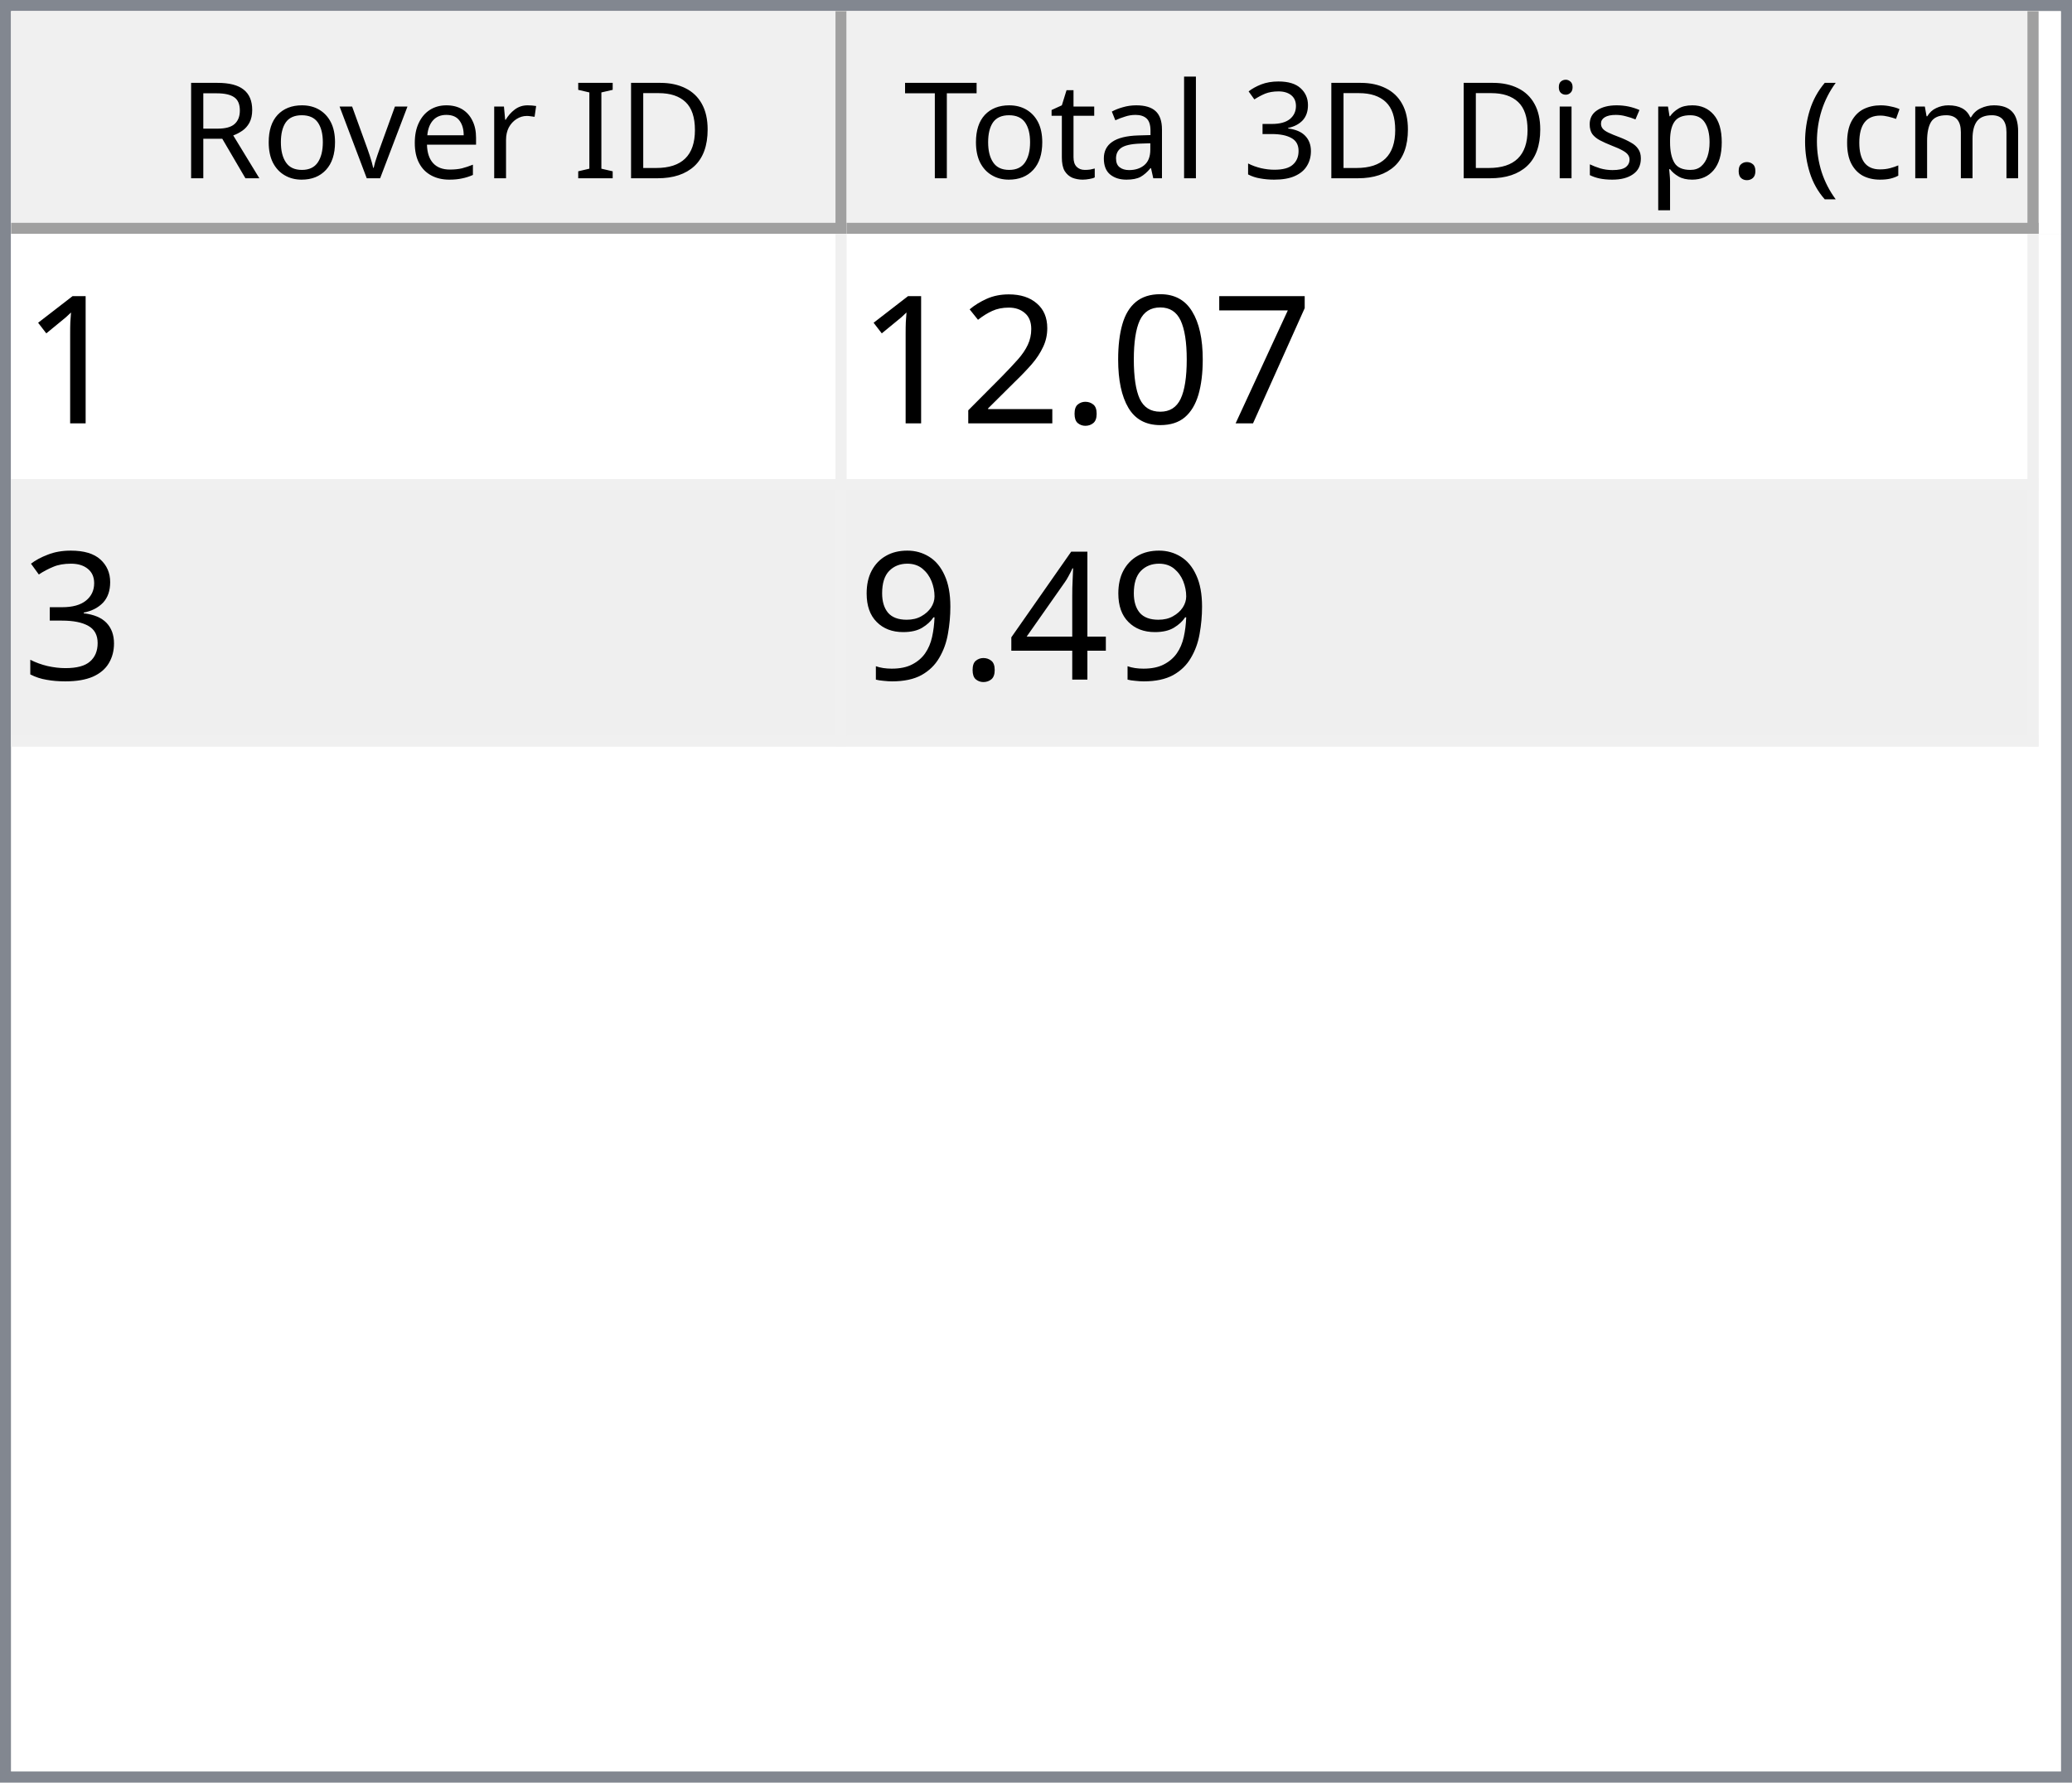
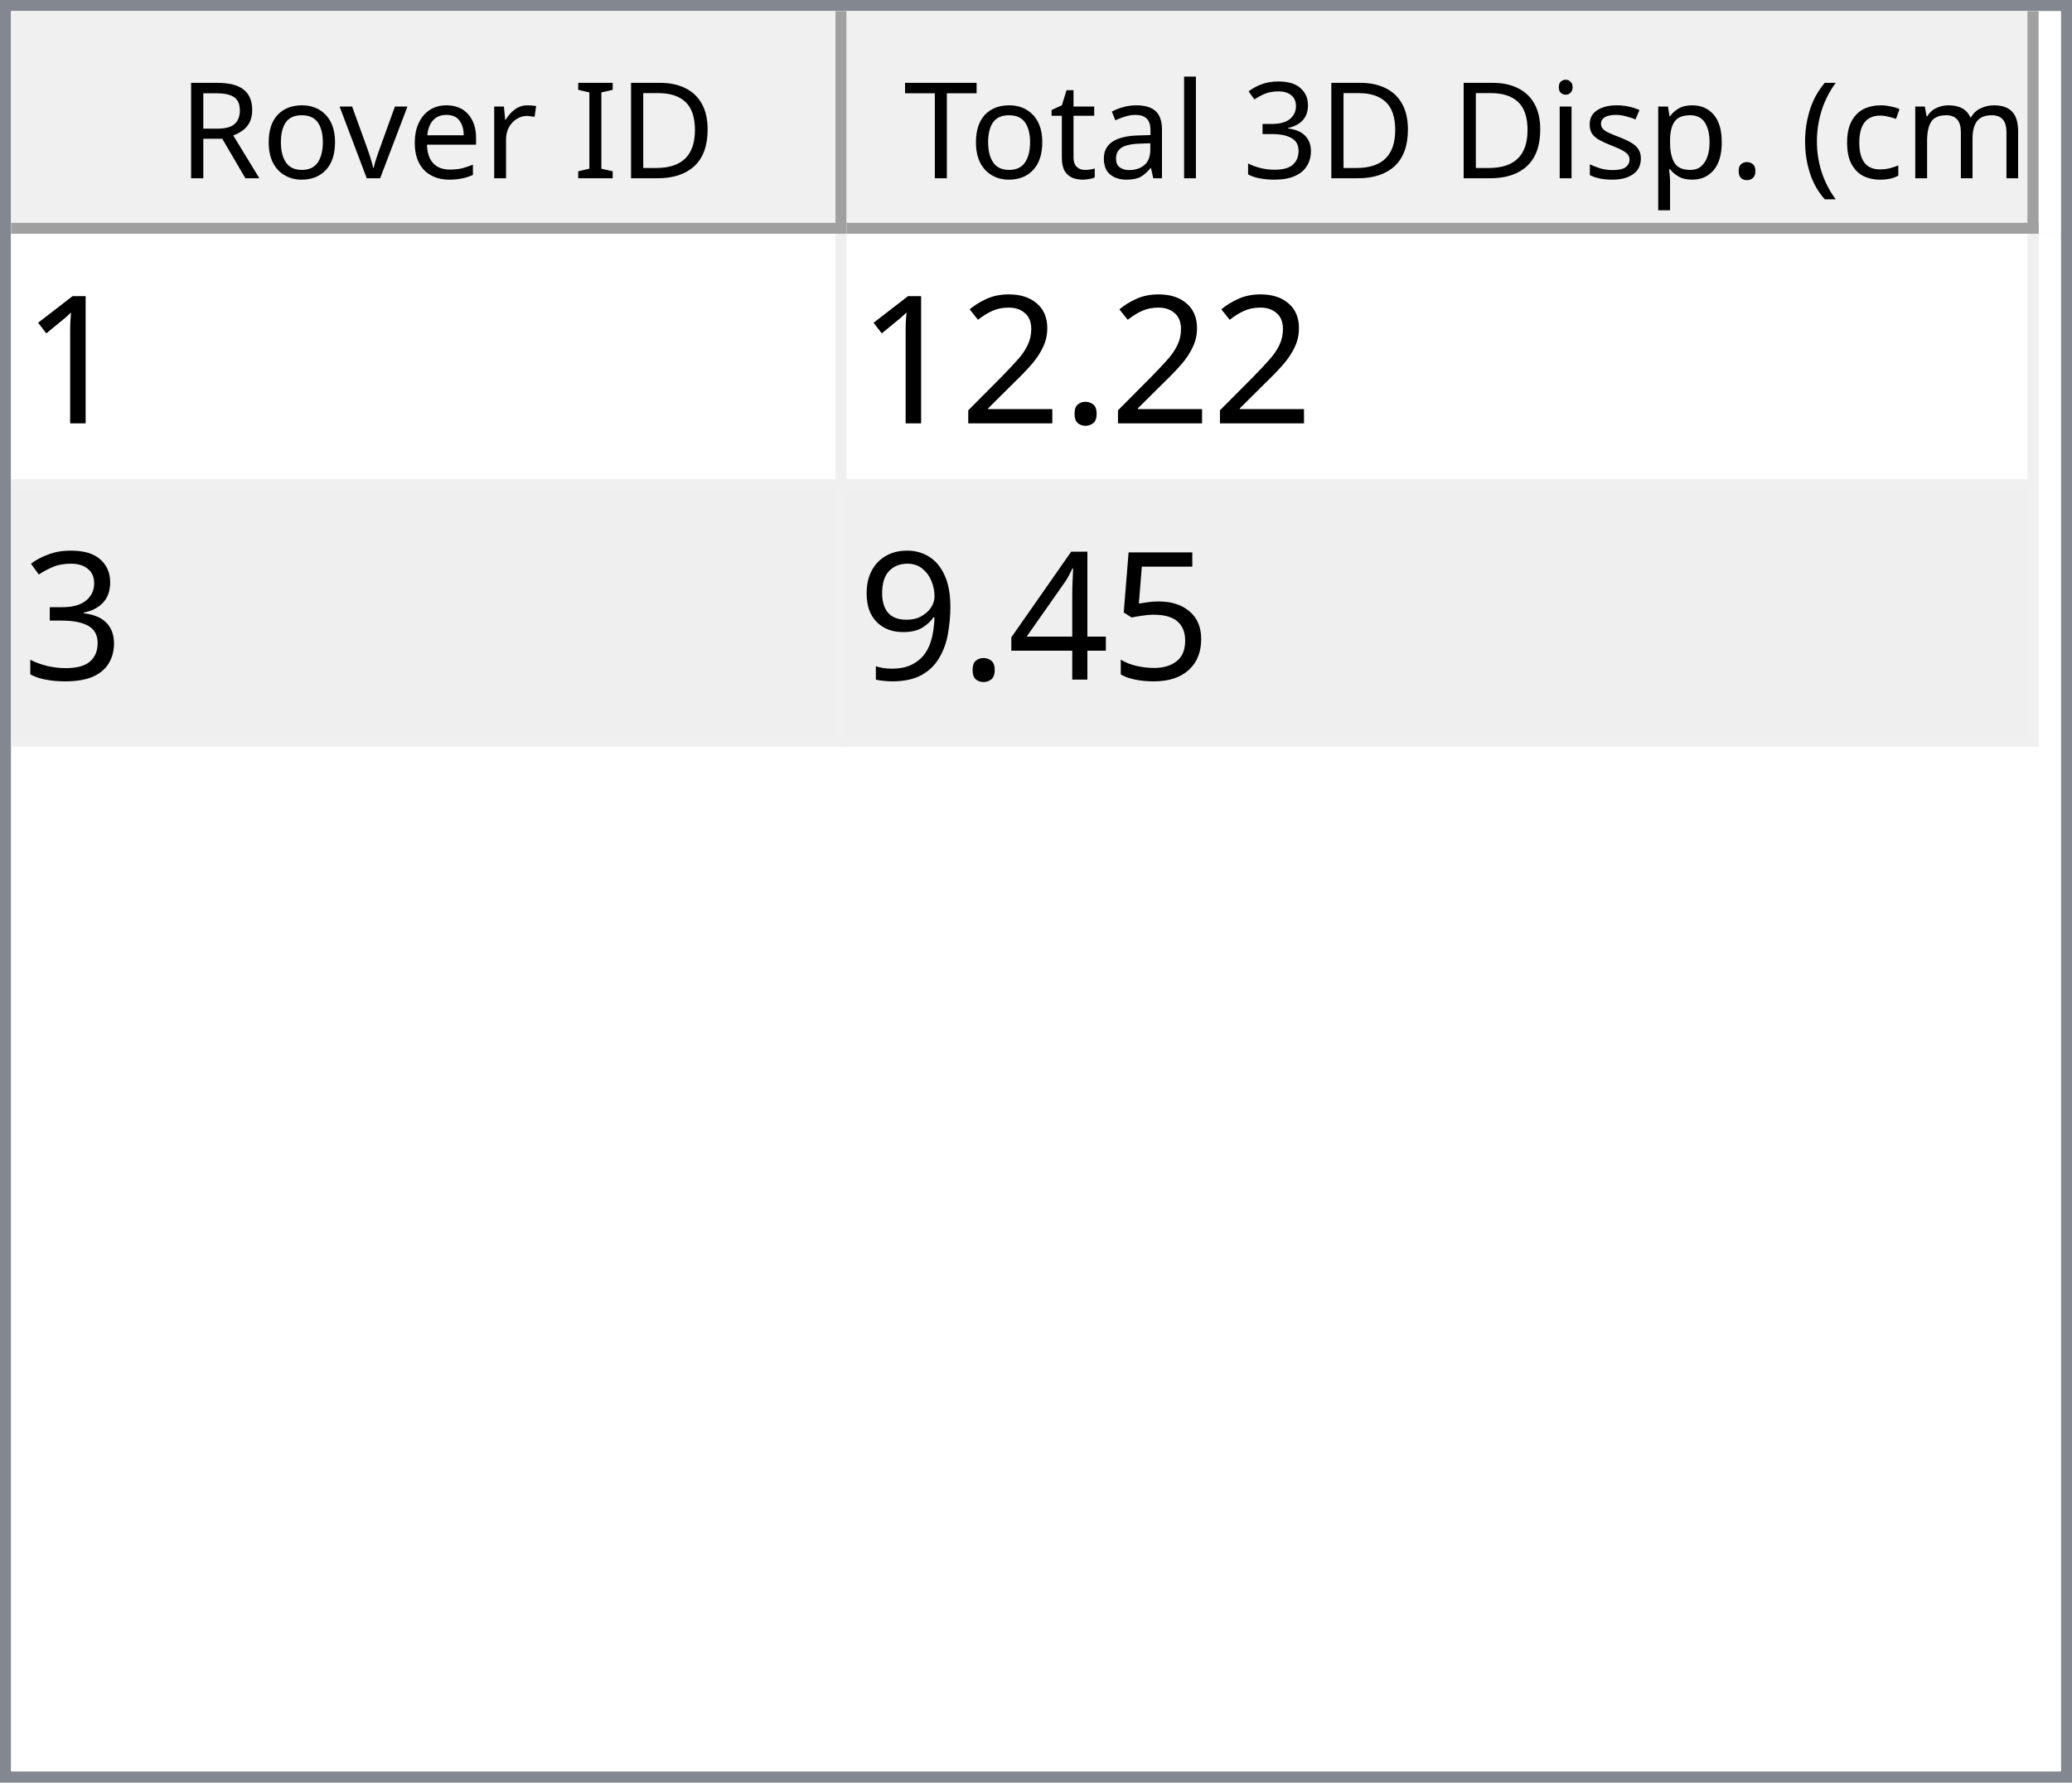
<svg xmlns="http://www.w3.org/2000/svg" style="fill-opacity:1; color-rendering:auto; color-interpolation:auto; text-rendering:auto; stroke:black; stroke-linecap:square; stroke-miterlimit:10; shape-rendering:auto; stroke-opacity:1; fill:black; stroke-dasharray:none; font-weight:normal; stroke-width:1; font-family:'Dialog'; font-style:normal; stroke-linejoin:miter; font-size:12px; stroke-dashoffset:0; image-rendering:auto;" width="186" height="160">
  <defs id="genericDefs" />
  <g>
    <defs id="defs1">
      <clipPath clipPathUnits="userSpaceOnUse" id="clipPath1">
        <path d="M0 0 L186 0 L186 160 L0 160 L0 0 Z" />
      </clipPath>
      <clipPath clipPathUnits="userSpaceOnUse" id="clipPath2">
        <path d="M0 0 L0 160 L186 160 L186 0 Z" />
      </clipPath>
      <clipPath clipPathUnits="userSpaceOnUse" id="clipPath3">
        <path d="M0 0 L0 20 L184 20 L184 0 Z" />
      </clipPath>
      <clipPath clipPathUnits="userSpaceOnUse" id="clipPath4">
        <path d="M0 0 L0 20 L75 20 L75 0 Z" />
      </clipPath>
      <clipPath clipPathUnits="userSpaceOnUse" id="clipPath5">
        <path d="M1 1 L1 19 L74 19 L74 1 Z" />
      </clipPath>
      <clipPath clipPathUnits="userSpaceOnUse" id="clipPath6">
        <path d="M0 0 L0 18 L73 18 L73 0 Z" />
      </clipPath>
      <clipPath clipPathUnits="userSpaceOnUse" id="clipPath7">
        <path d="M-0.5 -0.5 L-0.5 19.5 L74.5 19.5 L74.5 -0.5 Z" />
      </clipPath>
      <clipPath clipPathUnits="userSpaceOnUse" id="clipPath8">
        <path d="M0 0 L0 20 L107 20 L107 0 Z" />
      </clipPath>
      <clipPath clipPathUnits="userSpaceOnUse" id="clipPath9">
        <path d="M1 1 L1 19 L106 19 L106 1 Z" />
      </clipPath>
      <clipPath clipPathUnits="userSpaceOnUse" id="clipPath10">
        <path d="M0 0 L0 18 L105 18 L105 0 Z" />
      </clipPath>
      <clipPath clipPathUnits="userSpaceOnUse" id="clipPath11">
        <path d="M-0.5 -0.5 L-0.5 19.5 L106.5 19.5 L106.5 -0.5 Z" />
      </clipPath>
      <clipPath clipPathUnits="userSpaceOnUse" id="clipPath12">
        <path d="M0 0 L0 138 L184 138 L184 0 Z" />
      </clipPath>
      <clipPath clipPathUnits="userSpaceOnUse" id="clipPath13">
        <path d="M0 0 L0 46 L182 46 L182 0 Z" />
      </clipPath>
      <clipPath clipPathUnits="userSpaceOnUse" id="clipPath14">
        <path d="M-0.5 -0.5 L-0.5 45.5 L181.5 45.5 L181.5 -0.5 Z" />
      </clipPath>
      <clipPath clipPathUnits="userSpaceOnUse" id="clipPath15">
        <path d="M0 0 L0 22 L74 22 L74 0 Z" />
      </clipPath>
      <clipPath clipPathUnits="userSpaceOnUse" id="clipPath16">
        <path d="M0 0 L0 22 L106 22 L106 0 Z" />
      </clipPath>
      <font horiz-adv-x="64.551" id="font1">
        <font-face ascent="107.91" descent="25.098" units-per-em="100" style="font-style:normal; font-family:Segoe UI; font-weight:normal;" />
        <missing-glyph horiz-adv-x="64.551" d="M8.109 0 L8.109 68.266 L56.453 68.266 L56.453 0 L8.109 0 ZM15.328 7.234 L49.219 7.234 L49.219 61.031 L15.328 61.031 L15.328 7.234 Z" />
        <glyph unicode="D" horiz-adv-x="70.117" d="M9.188 0 L9.188 70.016 L28.516 70.016 Q65.531 70.016 65.531 35.891 Q65.531 19.672 55.25 9.836 Q44.969 0 27.734 0 L9.188 0 ZM17.391 62.594 L17.391 7.422 L27.828 7.422 Q41.609 7.422 49.273 14.797 Q56.938 22.172 56.938 35.688 Q56.938 62.594 28.328 62.594 L17.391 62.594 Z" />
        <glyph unicode="I" horiz-adv-x="26.611" d="M17.391 0 L9.188 0 L9.188 70.016 L17.391 70.016 L17.391 0 Z" />
        <glyph unicode=" " horiz-adv-x="27.393" d="" />
        <glyph unicode="r" horiz-adv-x="34.766" d="M34.188 41.891 Q32.078 43.5 28.125 43.5 Q23 43.5 19.555 38.672 Q16.109 33.844 16.109 25.484 L16.109 0 L8.109 0 L8.109 50 L16.109 50 L16.109 39.703 L16.312 39.703 Q18.016 44.969 21.531 47.922 Q25.047 50.875 29.391 50.875 Q32.516 50.875 34.188 50.203 L34.188 41.891 Z" />
        <glyph unicode="e" horiz-adv-x="52.295" d="M48.297 23 L12.984 23 Q13.188 14.656 17.484 10.109 Q21.781 5.562 29.297 5.562 Q37.75 5.562 44.828 11.141 L44.828 3.609 Q38.234 -1.172 27.391 -1.172 Q16.797 -1.172 10.742 5.641 Q4.688 12.453 4.688 24.812 Q4.688 36.469 11.305 43.82 Q17.922 51.172 27.734 51.172 Q37.547 51.172 42.922 44.828 Q48.297 38.484 48.297 27.203 L48.297 23 ZM40.094 29.781 Q40.047 36.719 36.75 40.578 Q33.453 44.438 27.594 44.438 Q21.922 44.438 17.969 40.383 Q14.016 36.328 13.094 29.781 L40.094 29.781 Z" />
        <glyph unicode="v" horiz-adv-x="47.9" d="M47.406 50 L27.484 0 L19.625 0 L0.688 50 L9.469 50 L22.172 13.672 Q23.578 9.672 23.922 6.688 L24.125 6.688 Q24.609 10.453 25.688 13.484 L38.969 50 L47.406 50 Z" />
        <glyph unicode="o" horiz-adv-x="58.594" d="M29 -1.172 Q17.922 -1.172 11.305 5.836 Q4.688 12.844 4.688 24.422 Q4.688 37.016 11.57 44.094 Q18.453 51.172 30.172 51.172 Q41.359 51.172 47.633 44.289 Q53.906 37.406 53.906 25.203 Q53.906 13.234 47.141 6.031 Q40.375 -1.172 29 -1.172 ZM29.594 44.438 Q21.875 44.438 17.383 39.188 Q12.891 33.938 12.891 24.703 Q12.891 15.828 17.43 10.695 Q21.969 5.562 29.594 5.562 Q37.359 5.562 41.531 10.594 Q45.703 15.625 45.703 24.906 Q45.703 34.281 41.531 39.359 Q37.359 44.438 29.594 44.438 Z" />
        <glyph unicode="R" horiz-adv-x="59.814" d="M59.375 0 L49.609 0 L37.891 19.625 Q36.281 22.359 34.766 24.289 Q33.25 26.219 31.664 27.438 Q30.078 28.656 28.25 29.219 Q26.422 29.781 24.125 29.781 L17.391 29.781 L17.391 0 L9.188 0 L9.188 70.016 L30.078 70.016 Q34.672 70.016 38.555 68.867 Q42.438 67.719 45.289 65.375 Q48.141 63.031 49.758 59.547 Q51.375 56.062 51.375 51.375 Q51.375 47.703 50.273 44.656 Q49.172 41.609 47.148 39.211 Q45.125 36.812 42.266 35.133 Q39.406 33.453 35.844 32.516 L35.844 32.328 Q37.594 31.547 38.891 30.547 Q40.188 29.547 41.359 28.18 Q42.531 26.812 43.68 25.078 Q44.828 23.344 46.234 21.047 L59.375 0 ZM17.391 62.594 L17.391 37.203 L28.516 37.203 Q31.594 37.203 34.203 38.133 Q36.812 39.062 38.719 40.797 Q40.625 42.531 41.703 45.047 Q42.781 47.562 42.781 50.688 Q42.781 56.297 39.141 59.445 Q35.5 62.594 28.609 62.594 L17.391 62.594 Z" />
        <glyph unicode=")" horiz-adv-x="30.176" d="M8.297 -15.922 L1.172 -15.922 Q16.406 2.344 16.406 26.812 Q16.406 51.469 1.078 70.016 L8.297 70.016 Q23.531 52.156 23.531 26.703 Q23.531 1.375 8.297 -15.922 Z" />
        <glyph unicode="m" horiz-adv-x="86.133" d="M79.109 0 L71.094 0 L71.094 28.719 Q71.094 37.016 68.531 40.727 Q65.969 44.438 59.906 44.438 Q54.781 44.438 51.195 39.75 Q47.609 35.062 47.609 28.516 L47.609 0 L39.594 0 L39.594 29.688 Q39.594 44.438 28.219 44.438 Q22.953 44.438 19.531 40.016 Q16.109 35.594 16.109 28.516 L16.109 0 L8.109 0 L8.109 50 L16.109 50 L16.109 42.094 L16.312 42.094 Q21.625 51.172 31.844 51.172 Q36.969 51.172 40.773 48.312 Q44.578 45.453 46 40.828 Q51.562 51.172 62.594 51.172 Q79.109 51.172 79.109 30.812 L79.109 0 Z" />
        <glyph unicode="c" horiz-adv-x="46.191" d="M42.188 2.297 Q36.422 -1.172 28.516 -1.172 Q17.828 -1.172 11.258 5.789 Q4.688 12.75 4.688 23.828 Q4.688 36.188 11.766 43.68 Q18.844 51.172 30.672 51.172 Q37.25 51.172 42.281 48.734 L42.281 40.531 Q36.719 44.438 30.375 44.438 Q22.703 44.438 17.797 38.945 Q12.891 33.453 12.891 24.516 Q12.891 15.719 17.508 10.641 Q22.125 5.562 29.891 5.562 Q36.422 5.562 42.188 9.906 L42.188 2.297 Z" />
        <glyph unicode="(" horiz-adv-x="30.176" d="M29.109 -15.922 L21.969 -15.922 Q6.844 1.375 6.844 26.703 Q6.844 52.156 21.969 70.016 L29.203 70.016 Q13.875 51.469 13.875 26.812 Q13.875 2.344 29.109 -15.922 Z" />
        <glyph unicode="." horiz-adv-x="21.68" d="M10.891 -1.078 Q8.641 -1.078 7.055 0.539 Q5.469 2.156 5.469 4.391 Q5.469 6.641 7.055 8.273 Q8.641 9.906 10.891 9.906 Q13.188 9.906 14.797 8.273 Q16.406 6.641 16.406 4.391 Q16.406 2.156 14.797 0.539 Q13.188 -1.078 10.891 -1.078 Z" />
        <glyph unicode="p" horiz-adv-x="58.789" d="M16.312 7.234 L16.109 7.234 L16.109 -23 L8.109 -23 L8.109 50 L16.109 50 L16.109 41.219 L16.312 41.219 Q22.219 51.172 33.594 51.172 Q43.266 51.172 48.688 44.461 Q54.109 37.75 54.109 26.469 Q54.109 13.922 48 6.375 Q41.891 -1.172 31.297 -1.172 Q21.578 -1.172 16.312 7.234 ZM16.109 27.391 L16.109 20.406 Q16.109 14.203 20.141 9.883 Q24.172 5.562 30.375 5.562 Q37.641 5.562 41.773 11.133 Q45.906 16.703 45.906 26.609 Q45.906 34.969 42.047 39.703 Q38.188 44.438 31.594 44.438 Q24.609 44.438 20.359 39.578 Q16.109 34.719 16.109 27.391 Z" />
        <glyph unicode="s" horiz-adv-x="42.432" d="M5.078 1.812 L5.078 10.406 Q11.625 5.562 19.484 5.562 Q30.031 5.562 30.031 12.594 Q30.031 14.594 29.125 15.992 Q28.219 17.391 26.68 18.461 Q25.141 19.531 23.07 20.383 Q21 21.234 18.609 22.172 Q15.281 23.484 12.766 24.828 Q10.25 26.172 8.57 27.859 Q6.891 29.547 6.031 31.695 Q5.172 33.844 5.172 36.719 Q5.172 40.234 6.789 42.945 Q8.406 45.656 11.086 47.484 Q13.766 49.312 17.211 50.242 Q20.656 51.172 24.312 51.172 Q30.812 51.172 35.938 48.922 L35.938 40.828 Q30.422 44.438 23.25 44.438 Q21 44.438 19.195 43.922 Q17.391 43.406 16.094 42.477 Q14.797 41.547 14.086 40.258 Q13.375 38.969 13.375 37.406 Q13.375 35.453 14.086 34.133 Q14.797 32.812 16.164 31.789 Q17.531 30.766 19.484 29.938 Q21.438 29.109 23.922 28.125 Q27.25 26.859 29.883 25.516 Q32.516 24.172 34.375 22.484 Q36.234 20.797 37.234 18.602 Q38.234 16.406 38.234 13.375 Q38.234 9.672 36.602 6.938 Q34.969 4.203 32.234 2.398 Q29.5 0.594 25.93 -0.289 Q22.359 -1.172 18.453 -1.172 Q10.75 -1.172 5.078 1.812 Z" />
        <glyph unicode="i" horiz-adv-x="24.219" d="M12.203 62.703 Q10.062 62.703 8.547 64.164 Q7.031 65.625 7.031 67.875 Q7.031 70.125 8.547 71.609 Q10.062 73.094 12.203 73.094 Q14.406 73.094 15.945 71.609 Q17.484 70.125 17.484 67.875 Q17.484 65.719 15.945 64.211 Q14.406 62.703 12.203 62.703 ZM16.109 0 L8.109 0 L8.109 50 L16.109 50 L16.109 0 Z" />
        <glyph unicode="3" horiz-adv-x="53.906" d="M46.531 19.828 Q46.531 15.094 44.75 11.211 Q42.969 7.328 39.719 4.57 Q36.469 1.812 31.93 0.297 Q27.391 -1.219 21.922 -1.219 Q11.922 -1.219 6 2.594 L6 11.188 Q13.094 5.609 22.219 5.609 Q25.875 5.609 28.828 6.539 Q31.781 7.469 33.906 9.227 Q36.031 10.984 37.18 13.477 Q38.328 15.969 38.328 19.094 Q38.328 32.812 18.797 32.812 L12.984 32.812 L12.984 39.594 L18.5 39.594 Q35.797 39.594 35.797 52.484 Q35.797 64.406 22.609 64.406 Q15.188 64.406 8.688 59.422 L8.688 67.188 Q15.375 71.188 24.609 71.188 Q29 71.188 32.57 69.969 Q36.141 68.75 38.68 66.555 Q41.219 64.359 42.609 61.281 Q44 58.203 44 54.5 Q44 40.672 30.031 36.719 L30.031 36.531 Q33.594 36.141 36.625 34.797 Q39.656 33.453 41.852 31.305 Q44.047 29.156 45.289 26.25 Q46.531 23.344 46.531 19.828 Z" />
        <glyph unicode="l" horiz-adv-x="24.219" d="M16.109 0 L8.109 0 L8.109 74.031 L16.109 74.031 L16.109 0 Z" />
        <glyph unicode="a" horiz-adv-x="50.879" d="M43.891 0 L35.891 0 L35.891 7.812 L35.688 7.812 Q30.469 -1.172 20.312 -1.172 Q12.844 -1.172 8.617 2.781 Q4.391 6.734 4.391 13.281 Q4.391 27.297 20.906 29.594 L35.891 31.688 Q35.891 44.438 25.594 44.438 Q16.547 44.438 9.281 38.281 L9.281 46.484 Q16.656 51.172 26.266 51.172 Q43.891 51.172 43.891 32.516 L43.891 0 ZM35.891 25.297 L23.828 23.641 Q18.266 22.859 15.43 20.875 Q12.594 18.891 12.594 13.875 Q12.594 10.203 15.211 7.883 Q17.828 5.562 22.172 5.562 Q28.125 5.562 32.008 9.742 Q35.891 13.922 35.891 20.312 L35.891 25.297 Z" />
        <glyph unicode="t" horiz-adv-x="33.887" d="M31.297 0.484 Q28.469 -1.078 23.828 -1.078 Q10.688 -1.078 10.688 13.578 L10.688 43.172 L2.094 43.172 L2.094 50 L10.688 50 L10.688 62.203 L18.703 64.797 L18.703 50 L31.297 50 L31.297 43.172 L18.703 43.172 L18.703 14.984 Q18.703 9.969 20.414 7.82 Q22.125 5.672 26.078 5.672 Q29.109 5.672 31.297 7.328 L31.297 0.484 Z" />
        <glyph unicode="T" horiz-adv-x="52.393" d="M50.594 62.594 L30.375 62.594 L30.375 0 L22.172 0 L22.172 62.594 L2 62.594 L2 70.016 L50.594 70.016 L50.594 62.594 Z" />
      </font>
      <font horiz-adv-x="75.0" id="font2">
        <font-face ascent="100.537" descent="21.973" units-per-em="100" style="font-style:normal; font-family:sans-serif; font-weight:normal;" />
        <missing-glyph horiz-adv-x="75.0" d="M12.5 0 L12.5 62.5 L62.5 62.5 L62.5 0 L12.5 0 ZM14.062 1.562 L60.938 1.562 L60.938 60.938 L14.062 60.938 L14.062 1.562 Z" />
        <glyph unicode="1" horiz-adv-x="55.615" d="M37.25 0 L28.469 0 L28.469 56 Q25.297 52.984 20.141 49.953 Q14.984 46.922 10.891 45.406 L10.891 53.906 Q18.266 57.375 23.781 62.305 Q29.297 67.234 31.594 71.875 L37.25 71.875 L37.25 0 Z" />
-         <glyph unicode="7" horiz-adv-x="55.615" d="M4.734 62.203 L4.734 70.656 L51.078 70.656 L51.078 63.812 Q44.234 56.547 37.523 44.484 Q30.812 32.422 27.156 19.672 Q24.516 10.688 23.781 0 L14.75 0 Q14.891 8.453 18.062 20.414 Q21.234 32.375 27.172 43.484 Q33.109 54.594 39.797 62.203 L4.734 62.203 Z" />
-         <glyph unicode="0" horiz-adv-x="55.615" d="M4.156 35.297 Q4.156 48 6.766 55.742 Q9.375 63.484 14.523 67.68 Q19.672 71.875 27.484 71.875 Q33.25 71.875 37.594 69.555 Q41.938 67.234 44.773 62.867 Q47.609 58.5 49.219 52.227 Q50.828 45.953 50.828 35.297 Q50.828 22.703 48.242 14.969 Q45.656 7.234 40.508 3.008 Q35.359 -1.219 27.484 -1.219 Q17.141 -1.219 11.234 6.203 Q4.156 15.141 4.156 35.297 ZM13.188 35.297 Q13.188 17.672 17.312 11.836 Q21.438 6 27.484 6 Q33.547 6 37.672 11.859 Q41.797 17.719 41.797 35.297 Q41.797 52.984 37.672 58.789 Q33.547 64.594 27.391 64.594 Q21.344 64.594 17.719 59.469 Q13.188 52.938 13.188 35.297 Z" />
        <glyph unicode="." horiz-adv-x="27.783" d="M9.078 0 L9.078 10.016 L19.094 10.016 L19.094 0 L9.078 0 Z" />
        <glyph unicode="2" horiz-adv-x="55.615" d="M50.344 8.453 L50.344 0 L3.031 0 Q2.938 3.172 4.047 6.109 Q5.859 10.938 9.836 15.625 Q13.812 20.312 21.344 26.469 Q33.016 36.031 37.117 41.625 Q41.219 47.219 41.219 52.203 Q41.219 57.422 37.477 61.008 Q33.734 64.594 27.734 64.594 Q21.391 64.594 17.578 60.789 Q13.766 56.984 13.719 50.25 L4.688 51.172 Q5.609 61.281 11.664 66.578 Q17.719 71.875 27.938 71.875 Q38.234 71.875 44.242 66.164 Q50.25 60.453 50.25 52 Q50.25 47.703 48.492 43.555 Q46.734 39.406 42.656 34.812 Q38.578 30.219 29.109 22.219 Q21.188 15.578 18.945 13.211 Q16.703 10.844 15.234 8.453 L50.344 8.453 Z" />
        <glyph unicode="3" horiz-adv-x="55.615" d="M4.203 18.891 L12.984 20.062 Q14.5 12.594 18.141 9.297 Q21.781 6 27 6 Q33.203 6 37.477 10.297 Q41.75 14.594 41.75 20.953 Q41.75 27 37.797 30.93 Q33.844 34.859 27.734 34.859 Q25.25 34.859 21.531 33.891 L22.516 41.609 Q23.391 41.5 23.922 41.5 Q29.547 41.5 34.039 44.43 Q38.531 47.359 38.531 53.469 Q38.531 58.297 35.258 61.477 Q31.984 64.656 26.812 64.656 Q21.688 64.656 18.266 61.43 Q14.844 58.203 13.875 51.766 L5.078 53.328 Q6.688 62.156 12.398 67.016 Q18.109 71.875 26.609 71.875 Q32.469 71.875 37.398 69.359 Q42.328 66.844 44.945 62.5 Q47.562 58.156 47.562 53.266 Q47.562 48.641 45.07 44.828 Q42.578 41.016 37.703 38.766 Q44.047 37.312 47.562 32.695 Q51.078 28.078 51.078 21.141 Q51.078 11.766 44.242 5.25 Q37.406 -1.266 26.953 -1.266 Q17.531 -1.266 11.305 4.352 Q5.078 9.969 4.203 18.891 Z" />
+         <glyph unicode="5" horiz-adv-x="55.615" d="M4.156 18.75 L13.375 19.531 Q14.406 12.797 18.141 9.398 Q21.875 6 27.156 6 Q33.5 6 37.891 10.789 Q42.281 15.578 42.281 23.484 Q42.281 31 38.062 35.352 Q33.844 39.703 27 39.703 Q22.75 39.703 19.336 37.773 Q15.922 35.844 13.969 32.766 L5.719 33.844 L12.641 70.609 L48.25 70.609 L48.25 62.203 L19.672 62.203 L15.828 42.969 Q22.266 47.469 29.344 47.469 Q38.719 47.469 45.164 40.969 Q51.609 34.469 51.609 24.266 Q51.609 14.547 45.953 7.469 Q39.062 -1.219 27.156 -1.219 Q17.391 -1.219 11.211 4.25 Q5.031 9.719 4.156 18.75 Z" />
        <glyph unicode="4" horiz-adv-x="55.615" d="M32.328 0 L32.328 17.141 L1.266 17.141 L1.266 25.203 L33.938 71.578 L41.109 71.578 L41.109 25.203 L50.781 25.203 L50.781 17.141 L41.109 17.141 L41.109 0 L32.328 0 ZM32.328 25.203 L32.328 57.469 L9.906 25.203 L32.328 25.203 Z" />
        <glyph unicode="9" horiz-adv-x="55.615" d="M5.469 16.547 L13.922 17.328 Q14.984 11.375 18.016 8.688 Q21.047 6 25.781 6 Q29.828 6 32.883 7.859 Q35.938 9.719 37.891 12.82 Q39.844 15.922 41.164 21.195 Q42.484 26.469 42.484 31.938 Q42.484 32.516 42.438 33.688 Q39.797 29.5 35.234 26.883 Q30.672 24.266 25.344 24.266 Q16.453 24.266 10.305 30.711 Q4.156 37.156 4.156 47.703 Q4.156 58.594 10.578 65.234 Q17 71.875 26.656 71.875 Q33.641 71.875 39.43 68.117 Q45.219 64.359 48.219 57.398 Q51.219 50.438 51.219 37.25 Q51.219 23.531 48.242 15.406 Q45.266 7.281 39.383 3.031 Q33.5 -1.219 25.594 -1.219 Q17.188 -1.219 11.867 3.445 Q6.547 8.109 5.469 16.547 ZM41.453 48.141 Q41.453 55.719 37.43 60.156 Q33.406 64.594 27.734 64.594 Q21.875 64.594 17.531 59.812 Q13.188 55.031 13.188 47.406 Q13.188 40.578 17.312 36.305 Q21.438 32.031 27.484 32.031 Q33.594 32.031 37.523 36.305 Q41.453 40.578 41.453 48.141 Z" />
      </font>
    </defs>
    <g style="fill:white; stroke:white;">
      <rect x="0" y="0" width="186" style="clip-path:url(#clipPath1); stroke:none;" height="160" />
    </g>
    <g style="fill:white; text-rendering:optimizeSpeed; color-rendering:optimizeSpeed; image-rendering:optimizeSpeed; shape-rendering:crispEdges; stroke:white; color-interpolation:sRGB;">
      <rect x="0" width="186" height="160" y="0" style="stroke:none;" />
      <path style="stroke:none;" d="M0 160 L186 160 L186 0 L0 0 Z" />
    </g>
    <g style="fill:rgb(240,240,240); font-family:'Segoe UI'; stroke:rgb(240,240,240);">
      <rect x="0" y="0" width="186" style="clip-path:url(#clipPath2); stroke:none;" height="160" />
    </g>
    <g style="fill:rgb(130,135,144); font-family:'Segoe UI'; stroke:rgb(130,135,144);">
      <path d="M0 0 L186 0 L186 160 L0 160 L0 0 ZM1 1 L185 1 L185 159 L1 159 L1 1 Z" style="fill-rule:evenodd; clip-path:url(#clipPath2); stroke:none;" />
    </g>
    <g style="fill:white; font-family:'Segoe UI'; stroke:white;" transform="translate(1,1)">
      <rect x="0" y="0" width="184" style="clip-path:url(#clipPath3); stroke:none;" height="20" />
    </g>
    <g style="fill:rgb(240,240,240); font-family:'Segoe UI'; stroke:rgb(240,240,240);" transform="translate(1,1)">
      <rect x="0" y="0" width="75" style="clip-path:url(#clipPath4); stroke:none;" height="20" />
    </g>
    <g style="font-family:'Segoe UI';" transform="translate(2,2)">
      <text x="14" xml:space="preserve" y="14" style="clip-path:url(#clipPath6); stroke:none;">Rover ID</text>
    </g>
    <g style="fill:rgb(160,160,160); font-family:'Segoe UI'; stroke:rgb(160,160,160); stroke-linejoin:bevel;" transform="translate(1.5,1.5)">
      <line x1="74" x2="74" y1="0" style="fill:none; clip-path:url(#clipPath7);" y2="19" />
    </g>
    <g style="fill:rgb(160,160,160); font-family:'Segoe UI'; stroke:rgb(160,160,160); stroke-linejoin:bevel;" transform="matrix(1,0,0,1,1,1) translate(0.5,0.5)">
      <line x1="0" x2="74" y1="19" style="fill:none; clip-path:url(#clipPath7);" y2="19" />
    </g>
    <g style="fill:rgb(240,240,240); font-family:'Segoe UI'; stroke:rgb(240,240,240);" transform="translate(76,1)">
      <rect x="0" y="0" width="107" style="clip-path:url(#clipPath8); stroke:none;" height="20" />
    </g>
    <g style="font-family:'Segoe UI';" transform="translate(77,2)">
      <text x="1" xml:space="preserve" y="14" style="clip-path:url(#clipPath10); stroke:none;"> Total 3D Disp. (cm)</text>
    </g>
    <g style="fill:rgb(160,160,160); font-family:'Segoe UI'; stroke:rgb(160,160,160); stroke-linejoin:bevel;" transform="translate(76.5,1.5)">
      <line x1="106" x2="106" y1="0" style="fill:none; clip-path:url(#clipPath11);" y2="19" />
    </g>
    <g style="fill:rgb(160,160,160); font-family:'Segoe UI'; stroke:rgb(160,160,160); stroke-linejoin:bevel;" transform="matrix(1,0,0,1,76,1) translate(0.5,0.5)">
      <line x1="0" x2="106" y1="19" style="fill:none; clip-path:url(#clipPath11);" y2="19" />
    </g>
    <g style="fill:white; font-family:'Segoe UI'; stroke:white;" transform="translate(1,21)">
      <rect x="0" y="0" width="184" style="clip-path:url(#clipPath12); stroke:none;" height="138" />
    </g>
    <g style="fill:rgb(240,240,240); font-size:16px; font-family:sans-serif; stroke:rgb(240,240,240);" transform="translate(1,21)">
      <rect x="0" y="0" width="182" style="clip-path:url(#clipPath13); stroke:none;" height="46" />
      <line transform="translate(0.5,0.5)" x1="0" x2="181" y1="22" style="clip-path:url(#clipPath14); fill:none; stroke-linejoin:bevel;" y2="22" />
    </g>
    <g transform="matrix(1,0,0,1,1,21) translate(0.5,0.5)" style="fill:rgb(240,240,240); font-size:16px; font-family:sans-serif; stroke:rgb(240,240,240); stroke-linejoin:bevel;">
      <line x1="0" x2="181" y1="45" style="fill:none; clip-path:url(#clipPath14);" y2="45" />
    </g>
    <g transform="matrix(1,0,0,1,1,21) translate(0.5,0.5)" style="fill:rgb(240,240,240); font-size:16px; font-family:sans-serif; stroke:rgb(240,240,240); stroke-linejoin:bevel;">
      <line x1="74" x2="74" y1="0" style="fill:none; clip-path:url(#clipPath14);" y2="45" />
    </g>
    <g transform="matrix(1,0,0,1,1,21) translate(0.5,0.5)" style="fill:rgb(240,240,240); font-size:16px; font-family:sans-serif; stroke:rgb(240,240,240); stroke-linejoin:bevel;">
      <line x1="181" x2="181" y1="0" style="fill:none; clip-path:url(#clipPath14);" y2="45" />
    </g>
    <g style="fill:white; font-size:16px; font-family:sans-serif; stroke:white;" transform="matrix(1,0,0,1,1,21)">
      <rect x="0" y="0" width="74" style="clip-path:url(#clipPath15); stroke:none;" height="22" />
      <text x="1" y="17" style="fill:black; clip-path:url(#clipPath15); stroke:none;" xml:space="preserve">1</text>
    </g>
    <g style="fill:white; font-size:16px; font-family:sans-serif; stroke:white;" transform="matrix(1,0,0,1,1,21) translate(75,0)">
      <rect x="0" y="0" width="106" style="clip-path:url(#clipPath16); stroke:none;" height="22" />
-       <text x="1" y="17" style="fill:black; clip-path:url(#clipPath16); stroke:none;" xml:space="preserve">12.07</text>
+       <text x="1" y="17" style="fill:black; clip-path:url(#clipPath16); stroke:none;" xml:space="preserve">12.22</text>
    </g>
    <g style="fill:rgb(239,239,239); font-size:16px; font-family:sans-serif; stroke:rgb(239,239,239);" transform="matrix(1,0,0,1,1,21) translate(0,23)">
      <rect x="0" y="0" width="74" style="clip-path:url(#clipPath15); stroke:none;" height="22" />
      <text x="1" y="17" style="fill:black; clip-path:url(#clipPath15); stroke:none;" xml:space="preserve">3</text>
    </g>
    <g style="fill:rgb(239,239,239); font-size:16px; font-family:sans-serif; stroke:rgb(239,239,239);" transform="matrix(1,0,0,1,1,21) translate(75,23)">
      <rect x="0" y="0" width="106" style="clip-path:url(#clipPath16); stroke:none;" height="22" />
-       <text x="1" y="17" style="fill:black; clip-path:url(#clipPath16); stroke:none;" xml:space="preserve">9.49</text>
+       <text x="1" y="17" style="fill:black; clip-path:url(#clipPath16); stroke:none;" xml:space="preserve">9.45</text>
    </g>
  </g>
</svg>
